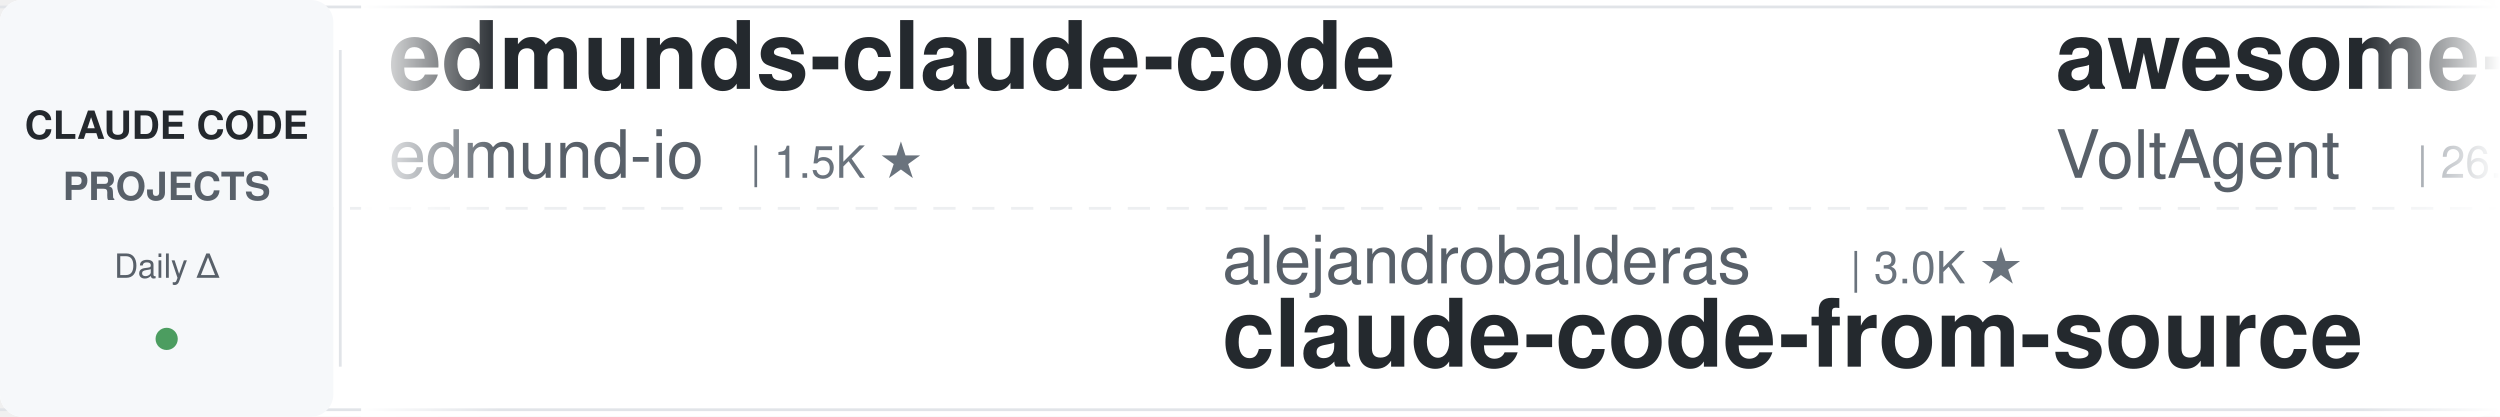
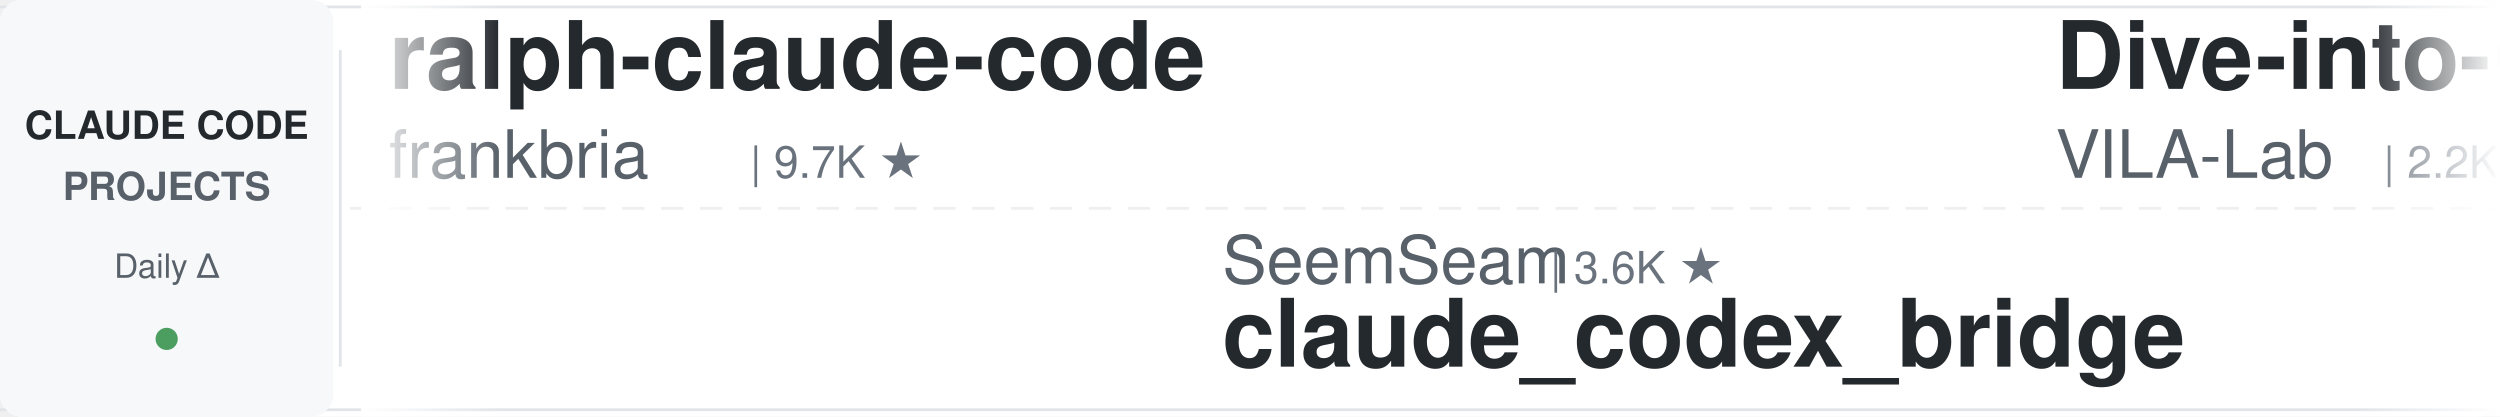
<svg xmlns="http://www.w3.org/2000/svg" width="900" height="150">
  <defs>
    <linearGradient id="leftFade" x1="0%" y1="0%" x2="100%" y2="0%">
      <stop offset="0%" style="stop-color:#ffffff;stop-opacity:1" />
      <stop offset="100%" style="stop-color:#ffffff;stop-opacity:0" />
    </linearGradient>
    <linearGradient id="rightFade" x1="0%" y1="0%" x2="100%" y2="0%">
      <stop offset="0%" style="stop-color:#ffffff;stop-opacity:0" />
      <stop offset="100%" style="stop-color:#ffffff;stop-opacity:1" />
    </linearGradient>
  </defs>
  <rect width="900" height="150" fill="#ffffff" rx="8" />
  <rect x="0" y="2" width="900" height="1" fill="#e1e4e8" />
  <rect x="0" y="147" width="900" height="1" fill="#e1e4e8" />
  <line x1="0" y1="75" x2="900" y2="75" stroke="#e1e4e8" stroke-width="1" stroke-dasharray="8 6" opacity="0.6" />
  <rect x="0" y="0" width="120" height="150" fill="#f6f8fa" rx="8" />
  <text x="60" y="50" font-family="-apple-system, BlinkMacSystemFont, 'Segoe UI', Helvetica, Arial, sans-serif" font-size="14" font-weight="600" fill="#24292e" text-anchor="middle">CLAUDE CODE</text>
  <text x="60" y="72" font-family="-apple-system, BlinkMacSystemFont, 'Segoe UI', Helvetica, Arial, sans-serif" font-size="14" font-weight="600" fill="#586069" text-anchor="middle">PROJECTS</text>
  <text x="60" y="100" font-family="-apple-system, BlinkMacSystemFont, 'Segoe UI', Helvetica, Arial, sans-serif" font-size="12" font-weight="500" fill="#586069" text-anchor="middle">Daily Δ</text>
  <circle cx="60" cy="122" r="4" fill="#22863a" opacity="0.8" />
  <rect x="122" y="18" width="1" height="114" fill="#e1e4e8" />
  <clipPath id="tickerClip">
    <rect x="130" y="0" width="770" height="150" />
  </clipPath>
  <g clip-path="url(#tickerClip)">
    <g id="tickerItems">
      <animateTransform attributeName="transform" attributeType="XML" type="translate" from="0 0" to="-3000 0" dur="54s" repeatCount="indefinite" />
      <g transform="translate(0, 0)">
-         <text x="140" y="32" font-family="-apple-system, BlinkMacSystemFont, 'Segoe UI', Helvetica, Arial, sans-serif" font-size="34" font-weight="600" fill="#24292e">edmunds-claude-code</text>
-         <text x="140" y="64" font-family="-apple-system, BlinkMacSystemFont, 'Segoe UI', Helvetica, Arial, sans-serif" font-size="24" font-weight="400" fill="#586069">edmund-io</text>
-         <text x="270" y="64" font-family="-apple-system, BlinkMacSystemFont, 'Segoe UI', Helvetica, Arial, sans-serif" font-size="16" font-weight="500" fill="#6a737d">| 1.5K ★</text>
+         <text x="140" y="32" font-family="-apple-system, BlinkMacSystemFont, 'Segoe UI', Helvetica, Arial, sans-serif" font-size="34" font-weight="600" fill="#24292e">ralph-claude-code</text>
+         <text x="140" y="64" font-family="-apple-system, BlinkMacSystemFont, 'Segoe UI', Helvetica, Arial, sans-serif" font-size="24" font-weight="400" fill="#586069">frankbria</text>
+         <text x="270" y="64" font-family="-apple-system, BlinkMacSystemFont, 'Segoe UI', Helvetica, Arial, sans-serif" font-size="16" font-weight="500" fill="#6a737d">| 9.7K ★</text>
      </g>
      <g transform="translate(300, 0)">
-         <text x="140" y="102" font-family="-apple-system, BlinkMacSystemFont, 'Segoe UI', Helvetica, Arial, sans-serif" font-size="24" font-weight="400" fill="#586069">alejandrobalderas</text>
-         <text x="366" y="102" font-family="-apple-system, BlinkMacSystemFont, 'Segoe UI', Helvetica, Arial, sans-serif" font-size="16" font-weight="500" fill="#6a737d">| 3.0K ★</text>
-         <text x="140" y="132" font-family="-apple-system, BlinkMacSystemFont, 'Segoe UI', Helvetica, Arial, sans-serif" font-size="34" font-weight="600" fill="#24292e">claude-code-from-source</text>
+         <text x="140" y="102" font-family="-apple-system, BlinkMacSystemFont, 'Segoe UI', Helvetica, Arial, sans-serif" font-size="24" font-weight="400" fill="#586069">SeemSeam</text>
+         <text x="258" y="102" font-family="-apple-system, BlinkMacSystemFont, 'Segoe UI', Helvetica, Arial, sans-serif" font-size="16" font-weight="500" fill="#6a737d">| 3.6K ★</text>
+         <text x="140" y="132" font-family="-apple-system, BlinkMacSystemFont, 'Segoe UI', Helvetica, Arial, sans-serif" font-size="34" font-weight="600" fill="#24292e">claude_codex_bridge</text>
      </g>
      <g transform="translate(600, 0)">
-         <text x="140" y="32" font-family="-apple-system, BlinkMacSystemFont, 'Segoe UI', Helvetica, Arial, sans-serif" font-size="34" font-weight="600" fill="#24292e">awesome-claude-code-suba...</text>
-         <text x="140" y="64" font-family="-apple-system, BlinkMacSystemFont, 'Segoe UI', Helvetica, Arial, sans-serif" font-size="24" font-weight="400" fill="#586069">VoltAgent</text>
-         <text x="270" y="64" font-family="-apple-system, BlinkMacSystemFont, 'Segoe UI', Helvetica, Arial, sans-serif" font-size="16" font-weight="500" fill="#6a737d">| 26.0K ★</text>
+         <text x="140" y="32" font-family="-apple-system, BlinkMacSystemFont, 'Segoe UI', Helvetica, Arial, sans-serif" font-size="34" font-weight="600" fill="#24292e">Dive-into-Claude-Code</text>
+         <text x="140" y="64" font-family="-apple-system, BlinkMacSystemFont, 'Segoe UI', Helvetica, Arial, sans-serif" font-size="24" font-weight="400" fill="#586069">VILA-Lab</text>
+         <text x="258" y="64" font-family="-apple-system, BlinkMacSystemFont, 'Segoe UI', Helvetica, Arial, sans-serif" font-size="16" font-weight="500" fill="#6a737d">| 2.2K ★</text>
      </g>
      <g transform="translate(900, 0)">
-         <text x="140" y="102" font-family="-apple-system, BlinkMacSystemFont, 'Segoe UI', Helvetica, Arial, sans-serif" font-size="24" font-weight="400" fill="#586069">anthropics</text>
-         <text x="282" y="102" font-family="-apple-system, BlinkMacSystemFont, 'Segoe UI', Helvetica, Arial, sans-serif" font-size="16" font-weight="500" fill="#6a737d">| 1.0K ★</text>
-         <text x="140" y="132" font-family="-apple-system, BlinkMacSystemFont, 'Segoe UI', Helvetica, Arial, sans-serif" font-size="34" font-weight="600" fill="#24292e">claude-code-base-action</text>
+         <text x="140" y="102" font-family="-apple-system, BlinkMacSystemFont, 'Segoe UI', Helvetica, Arial, sans-serif" font-size="24" font-weight="400" fill="#586069">digitalsamba</text>
+         <text x="306" y="102" font-family="-apple-system, BlinkMacSystemFont, 'Segoe UI', Helvetica, Arial, sans-serif" font-size="16" font-weight="500" fill="#6a737d">| 2.3K ★</text>
+         <text x="140" y="132" font-family="-apple-system, BlinkMacSystemFont, 'Segoe UI', Helvetica, Arial, sans-serif" font-size="34" font-weight="600" fill="#24292e">claude-code-video-toolki...</text>
      </g>
      <g transform="translate(1200, 0)">
-         <text x="140" y="32" font-family="-apple-system, BlinkMacSystemFont, 'Segoe UI', Helvetica, Arial, sans-serif" font-size="34" font-weight="600" fill="#24292e">claude-code-tudou</text>
-         <text x="140" y="64" font-family="-apple-system, BlinkMacSystemFont, 'Segoe UI', Helvetica, Arial, sans-serif" font-size="24" font-weight="400" fill="#586069">AICoderTudou</text>
-         <text x="306" y="64" font-family="-apple-system, BlinkMacSystemFont, 'Segoe UI', Helvetica, Arial, sans-serif" font-size="16" font-weight="500" fill="#6a737d">| 493 ★</text>
+         <text x="140" y="32" font-family="-apple-system, BlinkMacSystemFont, 'Segoe UI', Helvetica, Arial, sans-serif" font-size="34" font-weight="600" fill="#24292e">claude-code-my-workflow</text>
+         <text x="140" y="64" font-family="-apple-system, BlinkMacSystemFont, 'Segoe UI', Helvetica, Arial, sans-serif" font-size="24" font-weight="400" fill="#586069">pedrohcgs</text>
+         <text x="270" y="64" font-family="-apple-system, BlinkMacSystemFont, 'Segoe UI', Helvetica, Arial, sans-serif" font-size="16" font-weight="500" fill="#6a737d">| 1.7K ★</text>
      </g>
      <g transform="translate(1500, 0)">
-         <text x="140" y="102" font-family="-apple-system, BlinkMacSystemFont, 'Segoe UI', Helvetica, Arial, sans-serif" font-size="24" font-weight="400" fill="#586069">andrew-kramer-inno</text>
-         <text x="378" y="102" font-family="-apple-system, BlinkMacSystemFont, 'Segoe UI', Helvetica, Arial, sans-serif" font-size="16" font-weight="500" fill="#6a737d">| 594 ★</text>
-         <text x="140" y="132" font-family="-apple-system, BlinkMacSystemFont, 'Segoe UI', Helvetica, Arial, sans-serif" font-size="34" font-weight="600" fill="#24292e">claude-code-source-build</text>
+         <text x="140" y="102" font-family="-apple-system, BlinkMacSystemFont, 'Segoe UI', Helvetica, Arial, sans-serif" font-size="24" font-weight="400" fill="#586069">https-deeplearning-ai</text>
+         <text x="414" y="102" font-family="-apple-system, BlinkMacSystemFont, 'Segoe UI', Helvetica, Arial, sans-serif" font-size="16" font-weight="500" fill="#6a737d">| 558 ★</text>
+         <text x="140" y="132" font-family="-apple-system, BlinkMacSystemFont, 'Segoe UI', Helvetica, Arial, sans-serif" font-size="34" font-weight="600" fill="#24292e">sc-claude-code-files</text>
      </g>
      <g transform="translate(1800, 0)">
-         <text x="140" y="32" font-family="-apple-system, BlinkMacSystemFont, 'Segoe UI', Helvetica, Arial, sans-serif" font-size="34" font-weight="600" fill="#24292e">claude-code-security-rev...</text>
-         <text x="140" y="64" font-family="-apple-system, BlinkMacSystemFont, 'Segoe UI', Helvetica, Arial, sans-serif" font-size="24" font-weight="400" fill="#586069">anthropics</text>
-         <text x="282" y="64" font-family="-apple-system, BlinkMacSystemFont, 'Segoe UI', Helvetica, Arial, sans-serif" font-size="16" font-weight="500" fill="#6a737d">| 6.5K ★</text>
+         <text x="140" y="32" font-family="-apple-system, BlinkMacSystemFont, 'Segoe UI', Helvetica, Arial, sans-serif" font-size="34" font-weight="600" fill="#24292e">everything-claude-code</text>
+         <text x="140" y="64" font-family="-apple-system, BlinkMacSystemFont, 'Segoe UI', Helvetica, Arial, sans-serif" font-size="24" font-weight="400" fill="#586069">WorldFlowAI</text>
+         <text x="294" y="64" font-family="-apple-system, BlinkMacSystemFont, 'Segoe UI', Helvetica, Arial, sans-serif" font-size="16" font-weight="500" fill="#6a737d">| 5.3K ★</text>
      </g>
      <g transform="translate(2100, 0)">
-         <text x="140" y="102" font-family="-apple-system, BlinkMacSystemFont, 'Segoe UI', Helvetica, Arial, sans-serif" font-size="24" font-weight="400" fill="#586069">1rgs</text>
-         <text x="210" y="102" font-family="-apple-system, BlinkMacSystemFont, 'Segoe UI', Helvetica, Arial, sans-serif" font-size="16" font-weight="500" fill="#6a737d">| 3.8K ★</text>
-         <text x="140" y="132" font-family="-apple-system, BlinkMacSystemFont, 'Segoe UI', Helvetica, Arial, sans-serif" font-size="34" font-weight="600" fill="#24292e">claude-code-proxy</text>
+         <text x="140" y="102" font-family="-apple-system, BlinkMacSystemFont, 'Segoe UI', Helvetica, Arial, sans-serif" font-size="24" font-weight="400" fill="#586069">feiskyer</text>
+         <text x="258" y="102" font-family="-apple-system, BlinkMacSystemFont, 'Segoe UI', Helvetica, Arial, sans-serif" font-size="16" font-weight="500" fill="#6a737d">| 1.7K ★</text>
+         <text x="140" y="132" font-family="-apple-system, BlinkMacSystemFont, 'Segoe UI', Helvetica, Arial, sans-serif" font-size="34" font-weight="600" fill="#24292e">claude-code-settings</text>
      </g>
      <g transform="translate(2400, 0)">
-         <text x="140" y="32" font-family="-apple-system, BlinkMacSystemFont, 'Segoe UI', Helvetica, Arial, sans-serif" font-size="34" font-weight="600" fill="#24292e">claude-code-showcase</text>
-         <text x="140" y="64" font-family="-apple-system, BlinkMacSystemFont, 'Segoe UI', Helvetica, Arial, sans-serif" font-size="24" font-weight="400" fill="#586069">ChrisWiles</text>
-         <text x="282" y="64" font-family="-apple-system, BlinkMacSystemFont, 'Segoe UI', Helvetica, Arial, sans-serif" font-size="16" font-weight="500" fill="#6a737d">| 6.1K ★</text>
+         <text x="140" y="32" font-family="-apple-system, BlinkMacSystemFont, 'Segoe UI', Helvetica, Arial, sans-serif" font-size="34" font-weight="600" fill="#24292e">claude-code-ultimate-gui...</text>
+         <text x="140" y="64" font-family="-apple-system, BlinkMacSystemFont, 'Segoe UI', Helvetica, Arial, sans-serif" font-size="24" font-weight="400" fill="#586069">FlorianBruniaux</text>
+         <text x="342" y="64" font-family="-apple-system, BlinkMacSystemFont, 'Segoe UI', Helvetica, Arial, sans-serif" font-size="16" font-weight="500" fill="#6a737d">| 6.2K ★</text>
      </g>
      <g transform="translate(2700, 0)">
-         <text x="140" y="102" font-family="-apple-system, BlinkMacSystemFont, 'Segoe UI', Helvetica, Arial, sans-serif" font-size="24" font-weight="400" fill="#586069">OneRedOak</text>
-         <text x="270" y="102" font-family="-apple-system, BlinkMacSystemFont, 'Segoe UI', Helvetica, Arial, sans-serif" font-size="16" font-weight="500" fill="#6a737d">| 3.9K ★</text>
-         <text x="140" y="132" font-family="-apple-system, BlinkMacSystemFont, 'Segoe UI', Helvetica, Arial, sans-serif" font-size="34" font-weight="600" fill="#24292e">claude-code-workflows</text>
+         <text x="140" y="102" font-family="-apple-system, BlinkMacSystemFont, 'Segoe UI', Helvetica, Arial, sans-serif" font-size="24" font-weight="400" fill="#586069">Njengah</text>
+         <text x="246" y="102" font-family="-apple-system, BlinkMacSystemFont, 'Segoe UI', Helvetica, Arial, sans-serif" font-size="16" font-weight="500" fill="#6a737d">| 1.9K ★</text>
+         <text x="140" y="132" font-family="-apple-system, BlinkMacSystemFont, 'Segoe UI', Helvetica, Arial, sans-serif" font-size="34" font-weight="600" fill="#24292e">claude-code-cheat-sheet</text>
      </g>
      <g transform="translate(3000, 0)">
-         <text x="140" y="32" font-family="-apple-system, BlinkMacSystemFont, 'Segoe UI', Helvetica, Arial, sans-serif" font-size="34" font-weight="600" fill="#24292e">edmunds-claude-code</text>
-         <text x="140" y="64" font-family="-apple-system, BlinkMacSystemFont, 'Segoe UI', Helvetica, Arial, sans-serif" font-size="24" font-weight="400" fill="#586069">edmund-io</text>
-         <text x="270" y="64" font-family="-apple-system, BlinkMacSystemFont, 'Segoe UI', Helvetica, Arial, sans-serif" font-size="16" font-weight="500" fill="#6a737d">| 1.5K ★</text>
+         <text x="140" y="32" font-family="-apple-system, BlinkMacSystemFont, 'Segoe UI', Helvetica, Arial, sans-serif" font-size="34" font-weight="600" fill="#24292e">ralph-claude-code</text>
+         <text x="140" y="64" font-family="-apple-system, BlinkMacSystemFont, 'Segoe UI', Helvetica, Arial, sans-serif" font-size="24" font-weight="400" fill="#586069">frankbria</text>
+         <text x="270" y="64" font-family="-apple-system, BlinkMacSystemFont, 'Segoe UI', Helvetica, Arial, sans-serif" font-size="16" font-weight="500" fill="#6a737d">| 9.7K ★</text>
      </g>
      <g transform="translate(3300, 0)">
-         <text x="140" y="102" font-family="-apple-system, BlinkMacSystemFont, 'Segoe UI', Helvetica, Arial, sans-serif" font-size="24" font-weight="400" fill="#586069">alejandrobalderas</text>
-         <text x="366" y="102" font-family="-apple-system, BlinkMacSystemFont, 'Segoe UI', Helvetica, Arial, sans-serif" font-size="16" font-weight="500" fill="#6a737d">| 3.0K ★</text>
-         <text x="140" y="132" font-family="-apple-system, BlinkMacSystemFont, 'Segoe UI', Helvetica, Arial, sans-serif" font-size="34" font-weight="600" fill="#24292e">claude-code-from-source</text>
+         <text x="140" y="102" font-family="-apple-system, BlinkMacSystemFont, 'Segoe UI', Helvetica, Arial, sans-serif" font-size="24" font-weight="400" fill="#586069">SeemSeam</text>
+         <text x="258" y="102" font-family="-apple-system, BlinkMacSystemFont, 'Segoe UI', Helvetica, Arial, sans-serif" font-size="16" font-weight="500" fill="#6a737d">| 3.6K ★</text>
+         <text x="140" y="132" font-family="-apple-system, BlinkMacSystemFont, 'Segoe UI', Helvetica, Arial, sans-serif" font-size="34" font-weight="600" fill="#24292e">claude_codex_bridge</text>
      </g>
      <g transform="translate(3600, 0)">
-         <text x="140" y="32" font-family="-apple-system, BlinkMacSystemFont, 'Segoe UI', Helvetica, Arial, sans-serif" font-size="34" font-weight="600" fill="#24292e">awesome-claude-code-suba...</text>
-         <text x="140" y="64" font-family="-apple-system, BlinkMacSystemFont, 'Segoe UI', Helvetica, Arial, sans-serif" font-size="24" font-weight="400" fill="#586069">VoltAgent</text>
-         <text x="270" y="64" font-family="-apple-system, BlinkMacSystemFont, 'Segoe UI', Helvetica, Arial, sans-serif" font-size="16" font-weight="500" fill="#6a737d">| 26.0K ★</text>
+         <text x="140" y="32" font-family="-apple-system, BlinkMacSystemFont, 'Segoe UI', Helvetica, Arial, sans-serif" font-size="34" font-weight="600" fill="#24292e">Dive-into-Claude-Code</text>
+         <text x="140" y="64" font-family="-apple-system, BlinkMacSystemFont, 'Segoe UI', Helvetica, Arial, sans-serif" font-size="24" font-weight="400" fill="#586069">VILA-Lab</text>
+         <text x="258" y="64" font-family="-apple-system, BlinkMacSystemFont, 'Segoe UI', Helvetica, Arial, sans-serif" font-size="16" font-weight="500" fill="#6a737d">| 2.2K ★</text>
      </g>
      <g transform="translate(3900, 0)">
-         <text x="140" y="102" font-family="-apple-system, BlinkMacSystemFont, 'Segoe UI', Helvetica, Arial, sans-serif" font-size="24" font-weight="400" fill="#586069">anthropics</text>
-         <text x="282" y="102" font-family="-apple-system, BlinkMacSystemFont, 'Segoe UI', Helvetica, Arial, sans-serif" font-size="16" font-weight="500" fill="#6a737d">| 1.0K ★</text>
-         <text x="140" y="132" font-family="-apple-system, BlinkMacSystemFont, 'Segoe UI', Helvetica, Arial, sans-serif" font-size="34" font-weight="600" fill="#24292e">claude-code-base-action</text>
+         <text x="140" y="102" font-family="-apple-system, BlinkMacSystemFont, 'Segoe UI', Helvetica, Arial, sans-serif" font-size="24" font-weight="400" fill="#586069">digitalsamba</text>
+         <text x="306" y="102" font-family="-apple-system, BlinkMacSystemFont, 'Segoe UI', Helvetica, Arial, sans-serif" font-size="16" font-weight="500" fill="#6a737d">| 2.3K ★</text>
+         <text x="140" y="132" font-family="-apple-system, BlinkMacSystemFont, 'Segoe UI', Helvetica, Arial, sans-serif" font-size="34" font-weight="600" fill="#24292e">claude-code-video-toolki...</text>
      </g>
    </g>
  </g>
  <rect x="130" y="0" width="50" height="150" fill="url(#leftFade)" />
  <rect x="850" y="0" width="50" height="150" fill="url(#rightFade)" />
</svg>
